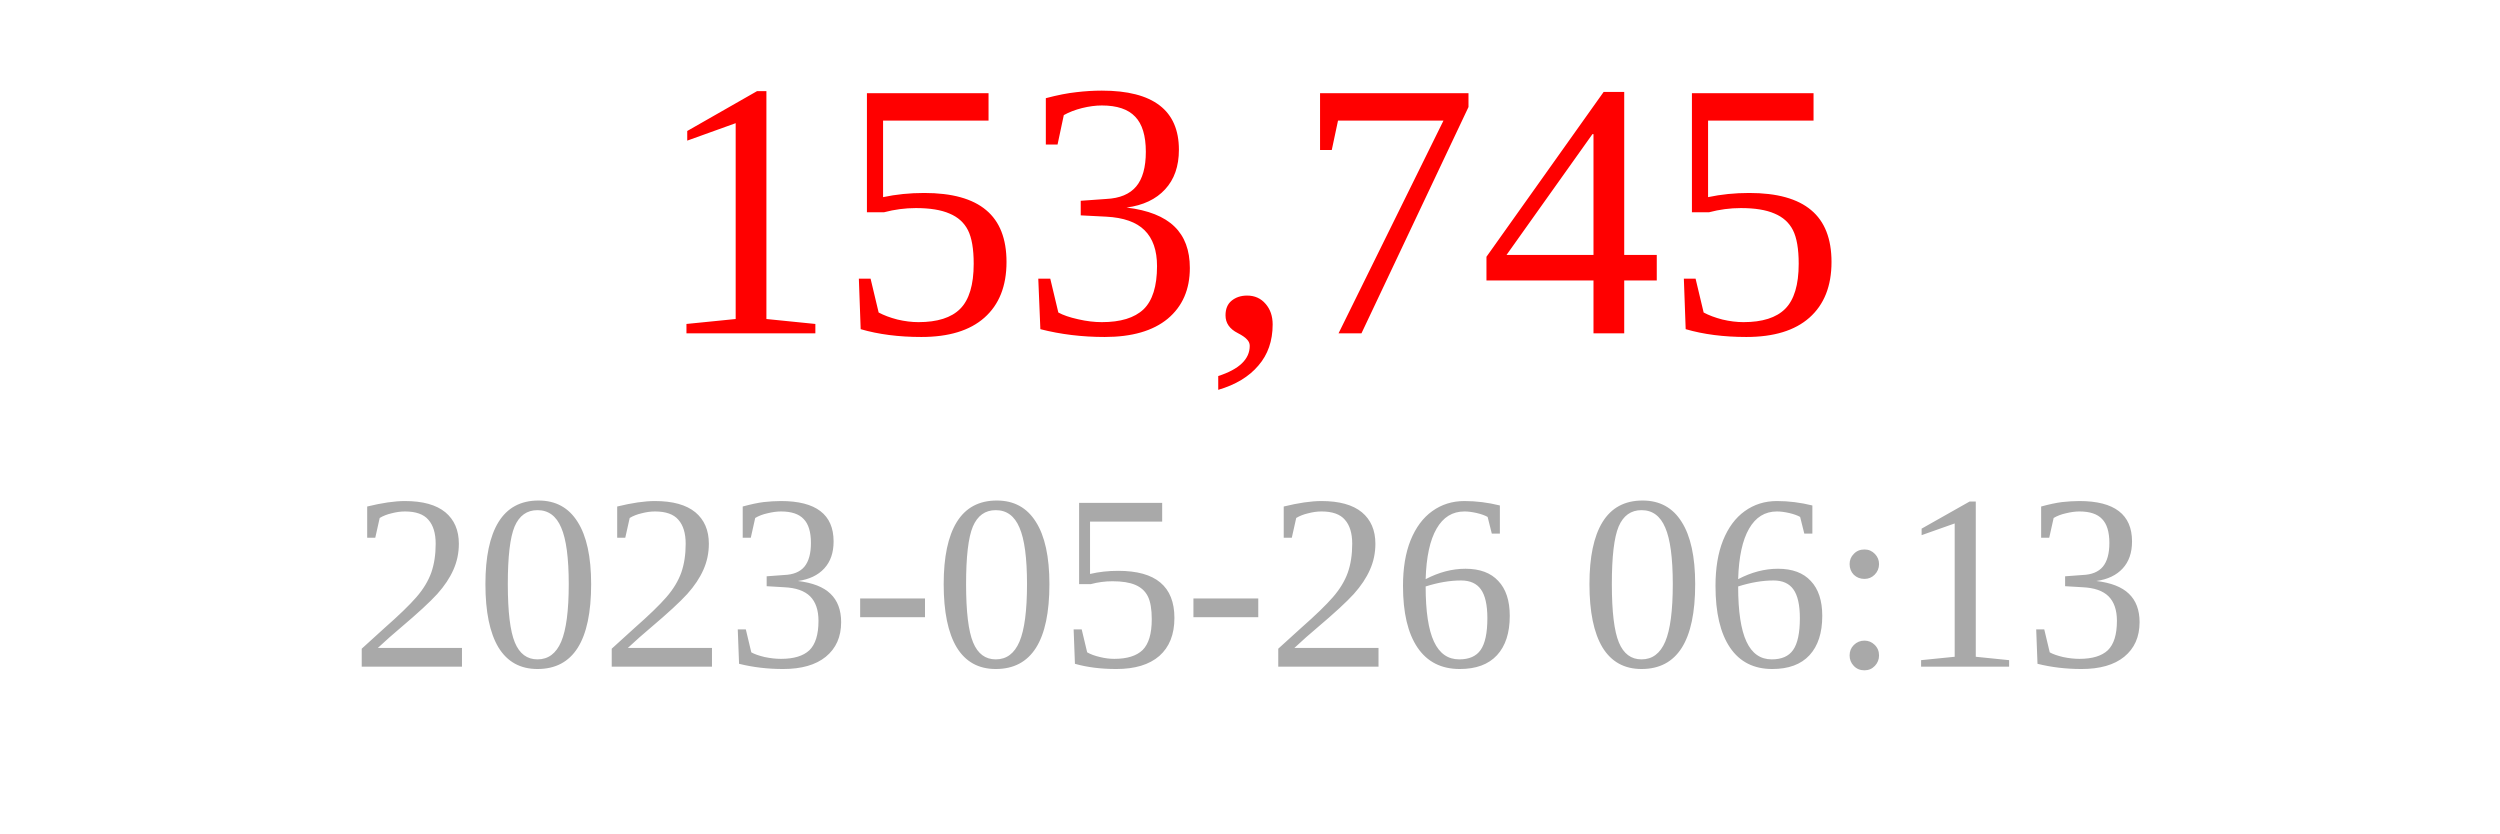
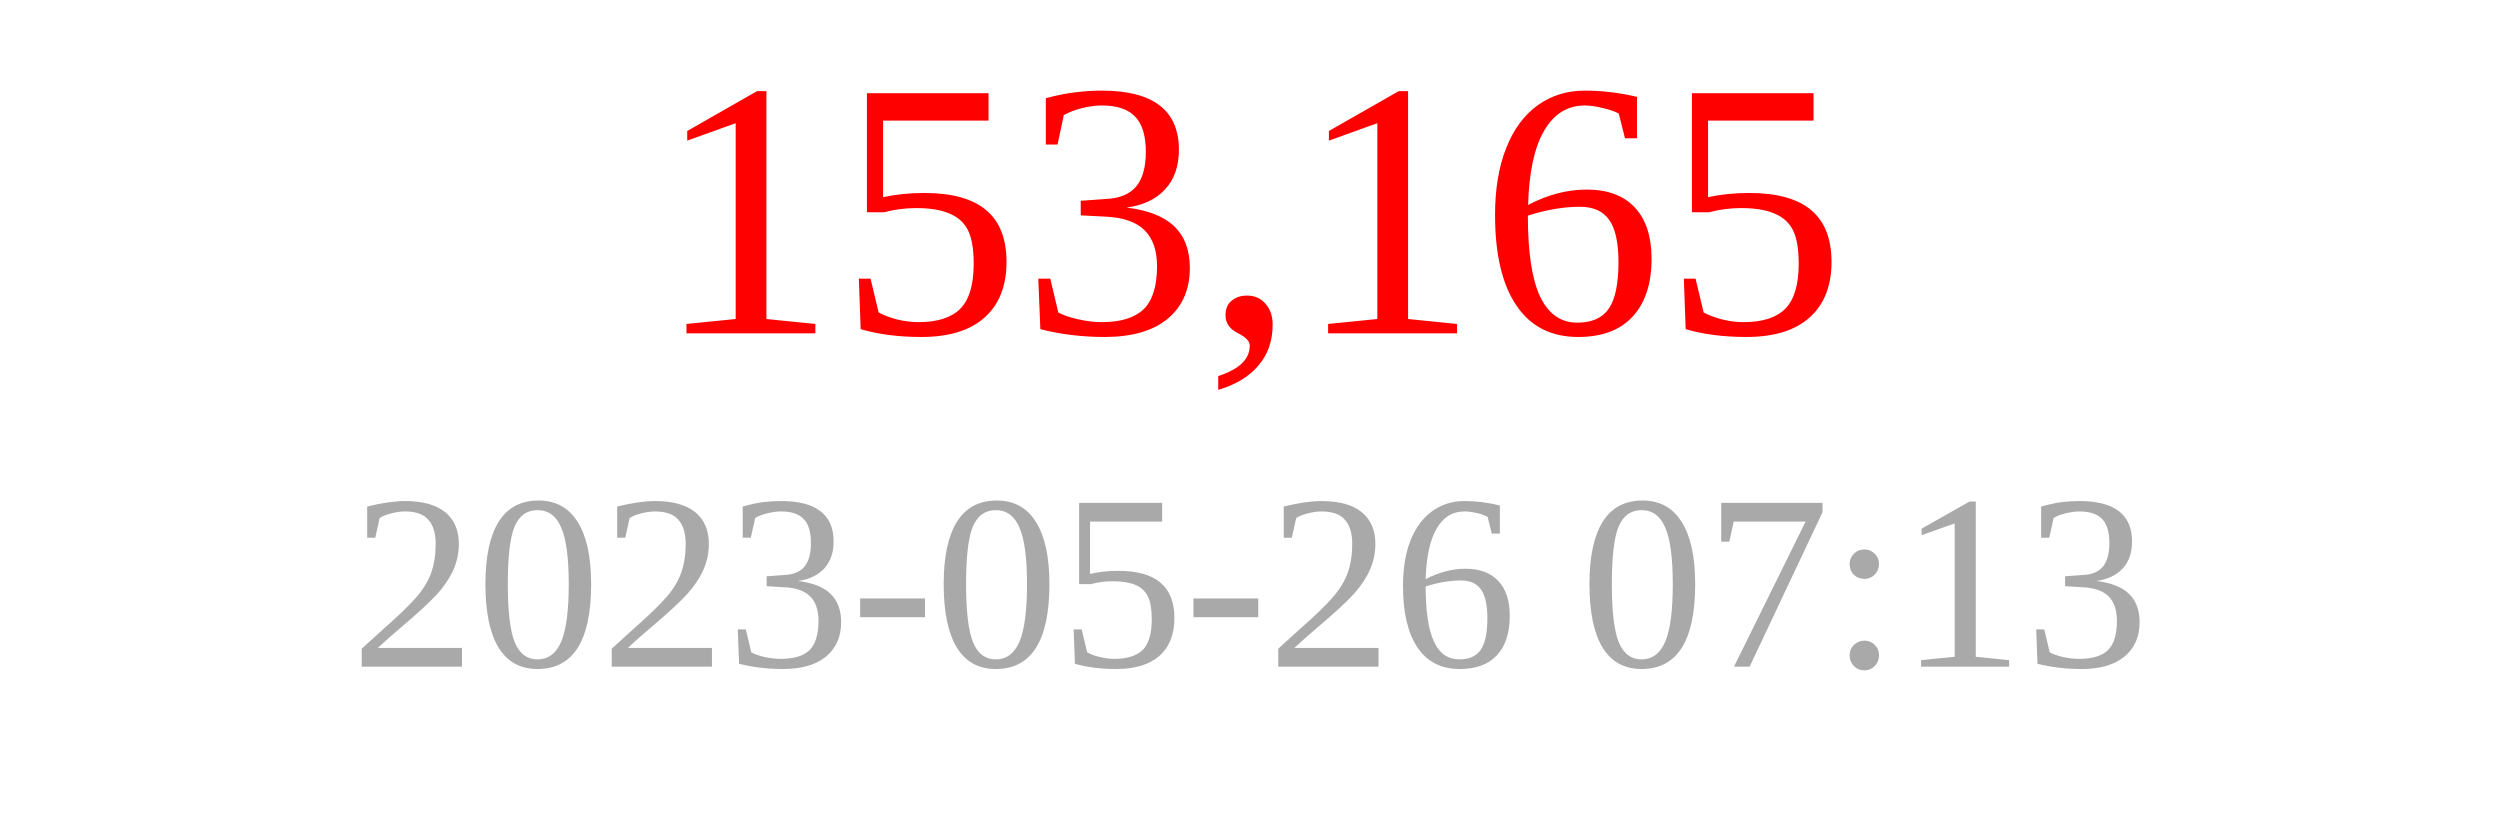
<svg xmlns="http://www.w3.org/2000/svg" width="150" height="50">
-   <text x="75" y="20" font-size="22" fill="red" text-anchor="middle">153,745</text>
-   <text x="75" y="40" font-size="15" fill="darkgray" text-anchor="middle">2023-05-26 06:13</text>
+   <text x="75" y="20" font-size="22" fill="red" text-anchor="middle">153,165</text>
+   <text x="75" y="40" font-size="15" fill="darkgray" text-anchor="middle">2023-05-26 07:13</text>
</svg>
